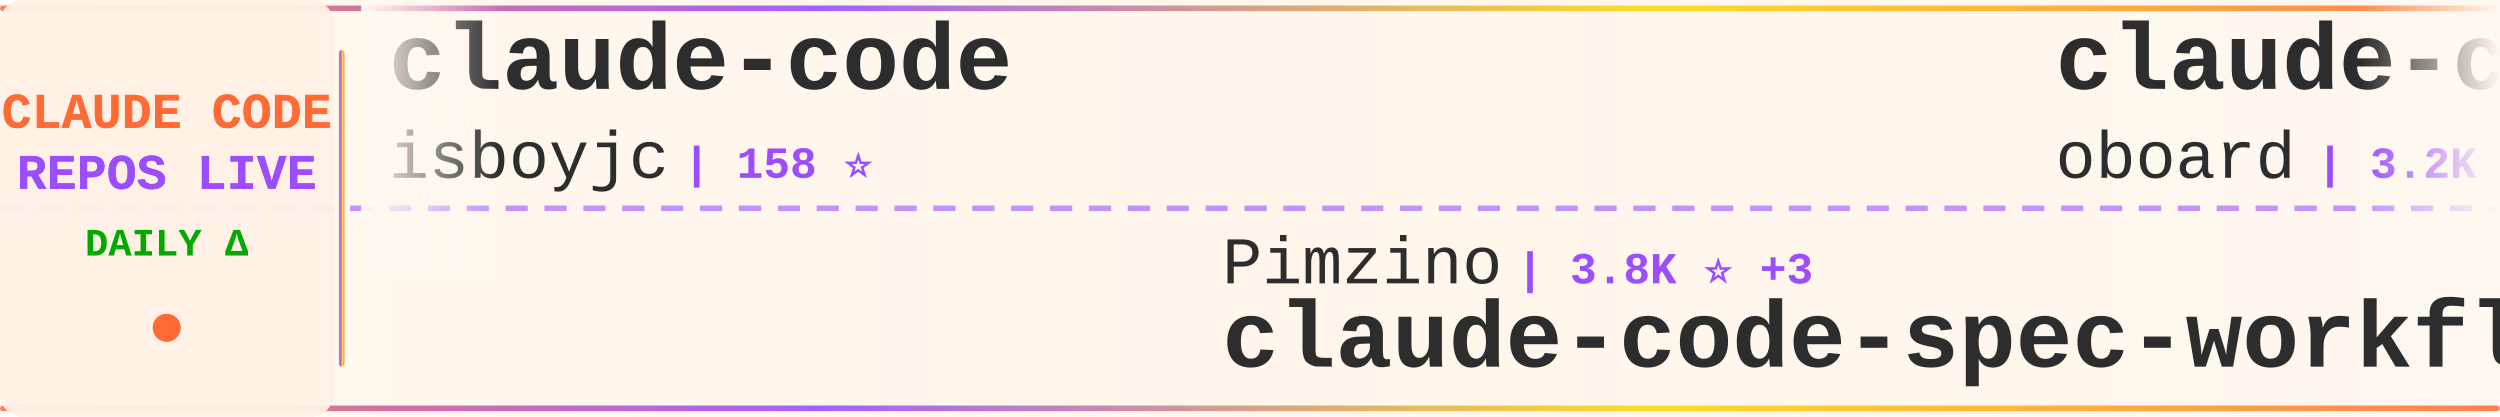
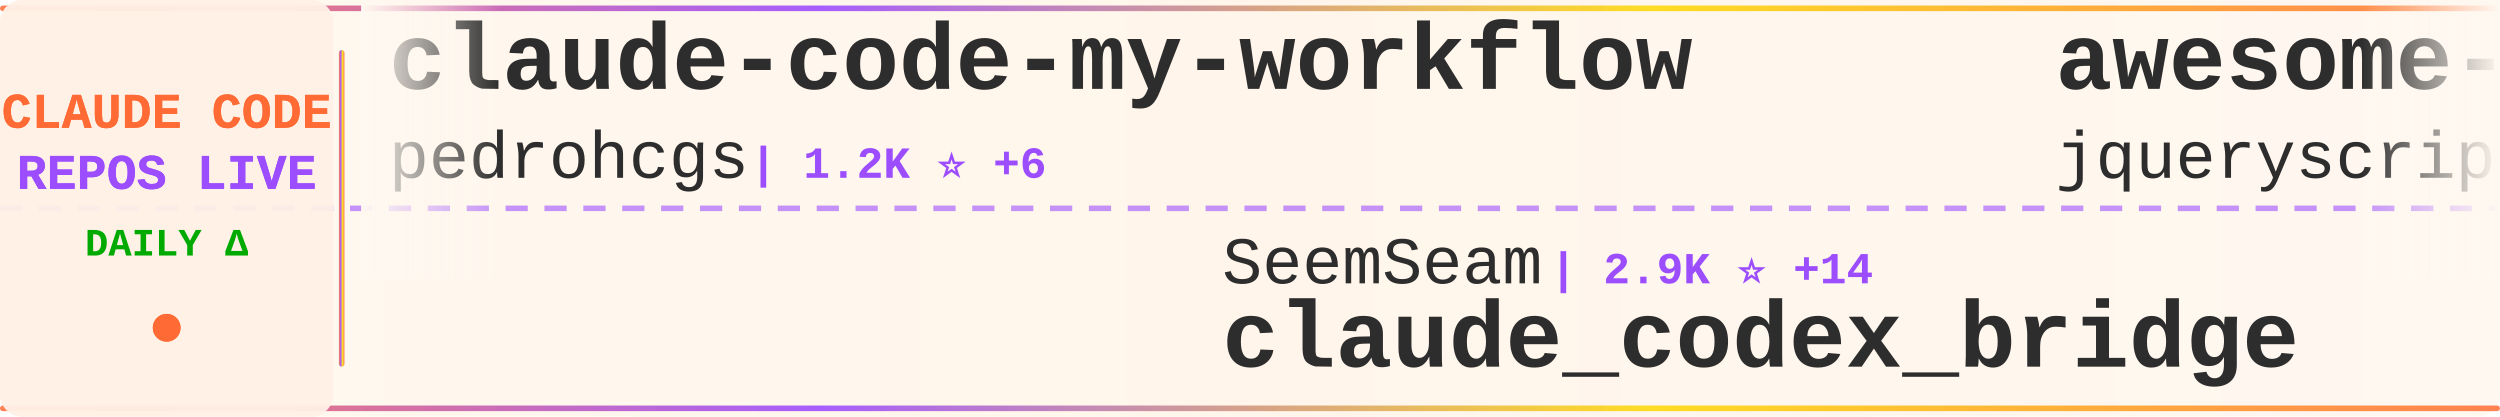
<svg xmlns="http://www.w3.org/2000/svg" width="900" height="150">
  <defs>
    <linearGradient id="tickerBg" x1="0%" y1="0%" x2="100%" y2="0%">
      <stop offset="0%" style="stop-color:#fff8f0;stop-opacity:0.98" />
      <stop offset="50%" style="stop-color:#fff5eb;stop-opacity:1" />
      <stop offset="100%" style="stop-color:#fff8f0;stop-opacity:0.98" />
    </linearGradient>
    <linearGradient id="borderGrad" x1="0%" y1="0%" x2="100%" y2="0%">
      <stop offset="0%" style="stop-color:#FF6B35;stop-opacity:0.85">
        <animate attributeName="stop-opacity" values="0.85;1;0.85" dur="2s" repeatCount="indefinite" />
      </stop>
      <stop offset="33%" style="stop-color:#9C4EFF;stop-opacity:0.9">
        <animate attributeName="stop-opacity" values="0.9;1;0.9" dur="2.2s" repeatCount="indefinite" />
      </stop>
      <stop offset="66%" style="stop-color:#FFD700;stop-opacity:0.85">
        <animate attributeName="stop-opacity" values="0.85;1;0.85" dur="1.8s" repeatCount="indefinite" />
      </stop>
      <stop offset="100%" style="stop-color:#FF6B35;stop-opacity:0.85">
        <animate attributeName="stop-opacity" values="0.85;1;0.85" dur="2s" repeatCount="indefinite" />
      </stop>
    </linearGradient>
    <filter id="textGlow">
      <feGaussianBlur stdDeviation="0.15" result="coloredBlur" />
      <feMerge>
        <feMergeNode in="coloredBlur" />
        <feMergeNode in="SourceGraphic" />
      </feMerge>
    </filter>
    <filter id="metricGlow">
      <feGaussianBlur stdDeviation="0.2" result="coloredBlur" />
      <feMerge>
        <feMergeNode in="coloredBlur" />
        <feMergeNode in="SourceGraphic" />
      </feMerge>
    </filter>
    <linearGradient id="leftFade" x1="0%" y1="0%" x2="100%" y2="0%">
      <stop offset="0%" style="stop-color:#fff8f0;stop-opacity:1" />
      <stop offset="100%" style="stop-color:#fff8f0;stop-opacity:0" />
    </linearGradient>
    <linearGradient id="rightFade" x1="0%" y1="0%" x2="100%" y2="0%">
      <stop offset="0%" style="stop-color:#fff8f0;stop-opacity:0" />
      <stop offset="100%" style="stop-color:#fff8f0;stop-opacity:1" />
    </linearGradient>
  </defs>
  <rect width="900" height="150" fill="url(#tickerBg)" rx="8" />
  <rect x="0" y="2" width="900" height="2" fill="url(#borderGrad)" rx="1" />
  <rect x="0" y="146" width="900" height="2" fill="url(#borderGrad)" rx="1" />
  <line x1="0" y1="75" x2="900" y2="75" stroke="#9C4EFF" stroke-width="2" stroke-dasharray="8 6" opacity="0.6" />
  <rect x="0" y="0" width="120" height="150" fill="#fff0e6" opacity="0.95" rx="8" />
  <text x="60" y="46" font-family="'Courier New', monospace" font-size="18" font-weight="bold" fill="#FF6B35" text-anchor="middle" filter="url(#textGlow)">
    CLAUDE CODE
  </text>
  <text x="60" y="68" font-family="'Courier New', monospace" font-size="18" font-weight="bold" fill="#9C4EFF" text-anchor="middle" filter="url(#textGlow)">
    REPOS LIVE
  </text>
  <text x="60" y="92" font-family="'Courier New', monospace" font-size="14" font-weight="bold" fill="#00aa00" text-anchor="middle">
    DAILY Δ
  </text>
  <circle cx="60" cy="118" r="5" fill="#FF6B35" filter="url(#metricGlow)">
    <animate attributeName="r" values="4;6;4" dur="1.5s" repeatCount="indefinite" />
    <animate attributeName="opacity" values="0.6;1;0.6" dur="1.5s" repeatCount="indefinite" />
  </circle>
  <rect x="122" y="18" width="2" height="114" fill="url(#borderGrad)" rx="1" />
  <clipPath id="tickerClip">
    <rect x="130" y="0" width="770" height="150" />
  </clipPath>
  <g clip-path="url(#tickerClip)">
    <g id="tickerItems">
      <animateTransform attributeName="transform" attributeType="XML" type="translate" from="0 0" to="-3000 0" dur="54s" repeatCount="indefinite" />
      <g transform="translate(0, 0)">
-         <text x="140" y="32" font-family="'Courier New', monospace" font-size="34" font-weight="bold" fill="#2d2d2d">claude-code</text>
-         <text x="140" y="64" font-family="'Courier New', monospace" font-size="24" font-weight="normal" fill="#2d2d2d" opacity="1.0">isboyjc</text>
-         <text x="246" y="64" font-family="'Courier New', monospace" font-size="16" font-weight="bold" fill="#9C4EFF"> | 158 ⭐</text>
+         <text x="140" y="32" font-family="'Courier New', monospace" font-size="34" font-weight="bold" fill="#2d2d2d">claude-code-my-workflow</text>
+         <text x="140" y="64" font-family="'Courier New', monospace" font-size="24" font-weight="normal" fill="#2d2d2d" opacity="1.0">pedrohcgs</text>
+         <text x="270" y="64" font-family="'Courier New', monospace" font-size="16" font-weight="bold" fill="#9C4EFF"> | 1.2K ⭐ +6</text>
      </g>
      <g transform="translate(300, 0)">
-         <text x="140" y="102" font-family="'Courier New', monospace" font-size="24" font-weight="normal" fill="#2d2d2d" opacity="1.0">Pimzino</text>
-         <text x="246" y="102" font-family="'Courier New', monospace" font-size="16" font-weight="bold" fill="#9C4EFF"> | 3.8K ⭐ +3</text>
-         <text x="140" y="132" font-family="'Courier New', monospace" font-size="34" font-weight="bold" fill="#2d2d2d">claude-code-spec-workflo...</text>
+         <text x="140" y="102" font-family="'Courier New', monospace" font-size="24" font-weight="normal" fill="#2d2d2d" opacity="1.0">SeemSeam</text>
+         <text x="258" y="102" font-family="'Courier New', monospace" font-size="16" font-weight="bold" fill="#9C4EFF"> | 2.9K ⭐ +14</text>
+         <text x="140" y="132" font-family="'Courier New', monospace" font-size="34" font-weight="bold" fill="#2d2d2d">claude_codex_bridge</text>
      </g>
      <g transform="translate(600, 0)">
-         <text x="140" y="32" font-family="'Courier New', monospace" font-size="34" font-weight="bold" fill="#2d2d2d">claude-code-rev</text>
-         <text x="140" y="64" font-family="'Courier New', monospace" font-size="24" font-weight="normal" fill="#2d2d2d" opacity="1.0">oboard</text>
-         <text x="234" y="64" font-family="'Courier New', monospace" font-size="16" font-weight="bold" fill="#9C4EFF"> | 3.2K ⭐ +2</text>
+         <text x="140" y="32" font-family="'Courier New', monospace" font-size="34" font-weight="bold" fill="#2d2d2d">awesome-claude-code</text>
+         <text x="140" y="64" font-family="'Courier New', monospace" font-size="24" font-weight="normal" fill="#2d2d2d" opacity="1.0">jqueryscript</text>
+         <text x="306" y="64" font-family="'Courier New', monospace" font-size="16" font-weight="bold" fill="#9C4EFF"> | 408 ⭐ +1</text>
      </g>
      <g transform="translate(900, 0)">
-         <text x="140" y="102" font-family="'Courier New', monospace" font-size="24" font-weight="normal" fill="#2d2d2d" opacity="1.0">ponponon</text>
-         <text x="258" y="102" font-family="'Courier New', monospace" font-size="16" font-weight="bold" fill="#9C4EFF"> | 2.3K ⭐ +1</text>
-         <text x="140" y="132" font-family="'Courier New', monospace" font-size="34" font-weight="bold" fill="#2d2d2d">claude_code_src</text>
+         <text x="140" y="102" font-family="'Courier New', monospace" font-size="24" font-weight="normal" fill="#2d2d2d" opacity="1.0">RishabhK103</text>
+         <text x="294" y="102" font-family="'Courier New', monospace" font-size="16" font-weight="bold" fill="#9C4EFF"> | 88 ⭐</text>
+         <text x="140" y="132" font-family="'Courier New', monospace" font-size="34" font-weight="bold" fill="#2d2d2d">claude-code</text>
      </g>
      <g transform="translate(1200, 0)">
-         <text x="140" y="32" font-family="'Courier New', monospace" font-size="34" font-weight="bold" fill="#2d2d2d">claude-code-sub-agents</text>
-         <text x="140" y="64" font-family="'Courier New', monospace" font-size="24" font-weight="normal" fill="#2d2d2d" opacity="1.0">lst97</text>
-         <text x="222" y="64" font-family="'Courier New', monospace" font-size="16" font-weight="bold" fill="#9C4EFF"> | 1.6K ⭐ +1</text>
+         <text x="140" y="32" font-family="'Courier New', monospace" font-size="34" font-weight="bold" fill="#2d2d2d">collection-claude-code-s...</text>
+         <text x="140" y="64" font-family="'Courier New', monospace" font-size="24" font-weight="normal" fill="#2d2d2d" opacity="1.0">chauncygu</text>
+         <text x="270" y="64" font-family="'Courier New', monospace" font-size="16" font-weight="bold" fill="#9C4EFF"> | 2.6K ⭐ +6</text>
      </g>
      <g transform="translate(1500, 0)">
-         <text x="140" y="102" font-family="'Courier New', monospace" font-size="24" font-weight="normal" fill="#2d2d2d" opacity="1.0">chauncygu</text>
-         <text x="270" y="102" font-family="'Courier New', monospace" font-size="16" font-weight="bold" fill="#9C4EFF"> | 2.6K ⭐ +5</text>
-         <text x="140" y="132" font-family="'Courier New', monospace" font-size="34" font-weight="bold" fill="#2d2d2d">collection-claude-code-s...</text>
+         <text x="140" y="102" font-family="'Courier New', monospace" font-size="24" font-weight="normal" fill="#2d2d2d" opacity="1.0">Tinkeringg-Lab</text>
+         <text x="330" y="102" font-family="'Courier New', monospace" font-size="16" font-weight="bold" fill="#9C4EFF"> | 205 ⭐</text>
+         <text x="140" y="132" font-family="'Courier New', monospace" font-size="34" font-weight="bold" fill="#2d2d2d">claude-code</text>
      </g>
      <g transform="translate(1800, 0)">
-         <text x="140" y="32" font-family="'Courier New', monospace" font-size="34" font-weight="bold" fill="#2d2d2d">claude-code-sourcemap</text>
-         <text x="140" y="64" font-family="'Courier New', monospace" font-size="24" font-weight="normal" fill="#2d2d2d" opacity="1.0">Hyper66666</text>
-         <text x="282" y="64" font-family="'Courier New', monospace" font-size="16" font-weight="bold" fill="#9C4EFF"> | 215 ⭐</text>
+         <text x="140" y="32" font-family="'Courier New', monospace" font-size="34" font-weight="bold" fill="#2d2d2d">ralph-claude-code</text>
+         <text x="140" y="64" font-family="'Courier New', monospace" font-size="24" font-weight="normal" fill="#2d2d2d" opacity="1.0">frankbria</text>
+         <text x="270" y="64" font-family="'Courier New', monospace" font-size="16" font-weight="bold" fill="#9C4EFF"> | 9.3K ⭐ +6</text>
      </g>
      <g transform="translate(2100, 0)">
-         <text x="140" y="102" font-family="'Courier New', monospace" font-size="24" font-weight="normal" fill="#2d2d2d" opacity="1.0">Yeachan-Heo</text>
-         <text x="294" y="102" font-family="'Courier New', monospace" font-size="16" font-weight="bold" fill="#9C4EFF"> | 35.8K ⭐ +74</text>
-         <text x="140" y="132" font-family="'Courier New', monospace" font-size="34" font-weight="bold" fill="#2d2d2d">oh-my-claudecode</text>
+         <text x="140" y="102" font-family="'Courier New', monospace" font-size="24" font-weight="normal" fill="#2d2d2d" opacity="1.0">Donchitos</text>
+         <text x="270" y="102" font-family="'Courier New', monospace" font-size="16" font-weight="bold" fill="#9C4EFF"> | 20.9K ⭐ +100</text>
+         <text x="140" y="132" font-family="'Courier New', monospace" font-size="34" font-weight="bold" fill="#2d2d2d">Claude-Code-Game-Studios</text>
      </g>
      <g transform="translate(2400, 0)">
-         <text x="140" y="32" font-family="'Courier New', monospace" font-size="34" font-weight="bold" fill="#2d2d2d">how-claude-code-works</text>
-         <text x="140" y="64" font-family="'Courier New', monospace" font-size="24" font-weight="normal" fill="#2d2d2d" opacity="1.0">Windy3f3f3f3f</text>
-         <text x="318" y="64" font-family="'Courier New', monospace" font-size="16" font-weight="bold" fill="#9C4EFF"> | 2.6K ⭐ +8</text>
+         <text x="140" y="32" font-family="'Courier New', monospace" font-size="34" font-weight="bold" fill="#2d2d2d">claude-code-source-code</text>
+         <text x="140" y="64" font-family="'Courier New', monospace" font-size="24" font-weight="normal" fill="#2d2d2d" opacity="1.0">777genius</text>
+         <text x="270" y="64" font-family="'Courier New', monospace" font-size="16" font-weight="bold" fill="#9C4EFF"> | 913 ⭐</text>
      </g>
      <g transform="translate(2700, 0)">
-         <text x="140" y="102" font-family="'Courier New', monospace" font-size="24" font-weight="normal" fill="#2d2d2d" opacity="1.0">disler</text>
-         <text x="234" y="102" font-family="'Courier New', monospace" font-size="16" font-weight="bold" fill="#9C4EFF"> | 3.7K ⭐</text>
-         <text x="140" y="132" font-family="'Courier New', monospace" font-size="34" font-weight="bold" fill="#2d2d2d">claude-code-hooks-master...</text>
+         <text x="140" y="102" font-family="'Courier New', monospace" font-size="24" font-weight="normal" fill="#2d2d2d" opacity="1.0">jeremylongshore</text>
+         <text x="342" y="102" font-family="'Courier New', monospace" font-size="16" font-weight="bold" fill="#9C4EFF"> | 2.3K ⭐ +20</text>
+         <text x="140" y="132" font-family="'Courier New', monospace" font-size="34" font-weight="bold" fill="#2d2d2d">claude-code-plugins-plus...</text>
      </g>
      <g transform="translate(3000, 0)">
-         <text x="140" y="32" font-family="'Courier New', monospace" font-size="34" font-weight="bold" fill="#2d2d2d">claude-code</text>
-         <text x="140" y="64" font-family="'Courier New', monospace" font-size="24" font-weight="normal" fill="#2d2d2d" opacity="1.0">isboyjc</text>
-         <text x="246" y="64" font-family="'Courier New', monospace" font-size="16" font-weight="bold" fill="#9C4EFF"> | 158 ⭐</text>
+         <text x="140" y="32" font-family="'Courier New', monospace" font-size="34" font-weight="bold" fill="#2d2d2d">claude-code-my-workflow</text>
+         <text x="140" y="64" font-family="'Courier New', monospace" font-size="24" font-weight="normal" fill="#2d2d2d" opacity="1.0">pedrohcgs</text>
+         <text x="270" y="64" font-family="'Courier New', monospace" font-size="16" font-weight="bold" fill="#9C4EFF"> | 1.2K ⭐ +6</text>
      </g>
      <g transform="translate(3300, 0)">
-         <text x="140" y="102" font-family="'Courier New', monospace" font-size="24" font-weight="normal" fill="#2d2d2d" opacity="1.0">Pimzino</text>
-         <text x="246" y="102" font-family="'Courier New', monospace" font-size="16" font-weight="bold" fill="#9C4EFF"> | 3.8K ⭐ +3</text>
-         <text x="140" y="132" font-family="'Courier New', monospace" font-size="34" font-weight="bold" fill="#2d2d2d">claude-code-spec-workflo...</text>
+         <text x="140" y="102" font-family="'Courier New', monospace" font-size="24" font-weight="normal" fill="#2d2d2d" opacity="1.0">SeemSeam</text>
+         <text x="258" y="102" font-family="'Courier New', monospace" font-size="16" font-weight="bold" fill="#9C4EFF"> | 2.9K ⭐ +14</text>
+         <text x="140" y="132" font-family="'Courier New', monospace" font-size="34" font-weight="bold" fill="#2d2d2d">claude_codex_bridge</text>
      </g>
      <g transform="translate(3600, 0)">
-         <text x="140" y="32" font-family="'Courier New', monospace" font-size="34" font-weight="bold" fill="#2d2d2d">claude-code-rev</text>
-         <text x="140" y="64" font-family="'Courier New', monospace" font-size="24" font-weight="normal" fill="#2d2d2d" opacity="1.0">oboard</text>
-         <text x="234" y="64" font-family="'Courier New', monospace" font-size="16" font-weight="bold" fill="#9C4EFF"> | 3.2K ⭐ +2</text>
+         <text x="140" y="32" font-family="'Courier New', monospace" font-size="34" font-weight="bold" fill="#2d2d2d">awesome-claude-code</text>
+         <text x="140" y="64" font-family="'Courier New', monospace" font-size="24" font-weight="normal" fill="#2d2d2d" opacity="1.0">jqueryscript</text>
+         <text x="306" y="64" font-family="'Courier New', monospace" font-size="16" font-weight="bold" fill="#9C4EFF"> | 408 ⭐ +1</text>
      </g>
      <g transform="translate(3900, 0)">
-         <text x="140" y="102" font-family="'Courier New', monospace" font-size="24" font-weight="normal" fill="#2d2d2d" opacity="1.0">ponponon</text>
-         <text x="258" y="102" font-family="'Courier New', monospace" font-size="16" font-weight="bold" fill="#9C4EFF"> | 2.3K ⭐ +1</text>
-         <text x="140" y="132" font-family="'Courier New', monospace" font-size="34" font-weight="bold" fill="#2d2d2d">claude_code_src</text>
+         <text x="140" y="102" font-family="'Courier New', monospace" font-size="24" font-weight="normal" fill="#2d2d2d" opacity="1.0">RishabhK103</text>
+         <text x="294" y="102" font-family="'Courier New', monospace" font-size="16" font-weight="bold" fill="#9C4EFF"> | 88 ⭐</text>
+         <text x="140" y="132" font-family="'Courier New', monospace" font-size="34" font-weight="bold" fill="#2d2d2d">claude-code</text>
      </g>
    </g>
  </g>
  <rect x="130" y="0" width="50" height="100" fill="url(#leftFade)" />
  <rect x="850" y="0" width="50" height="100" fill="url(#rightFade)" />
</svg>
